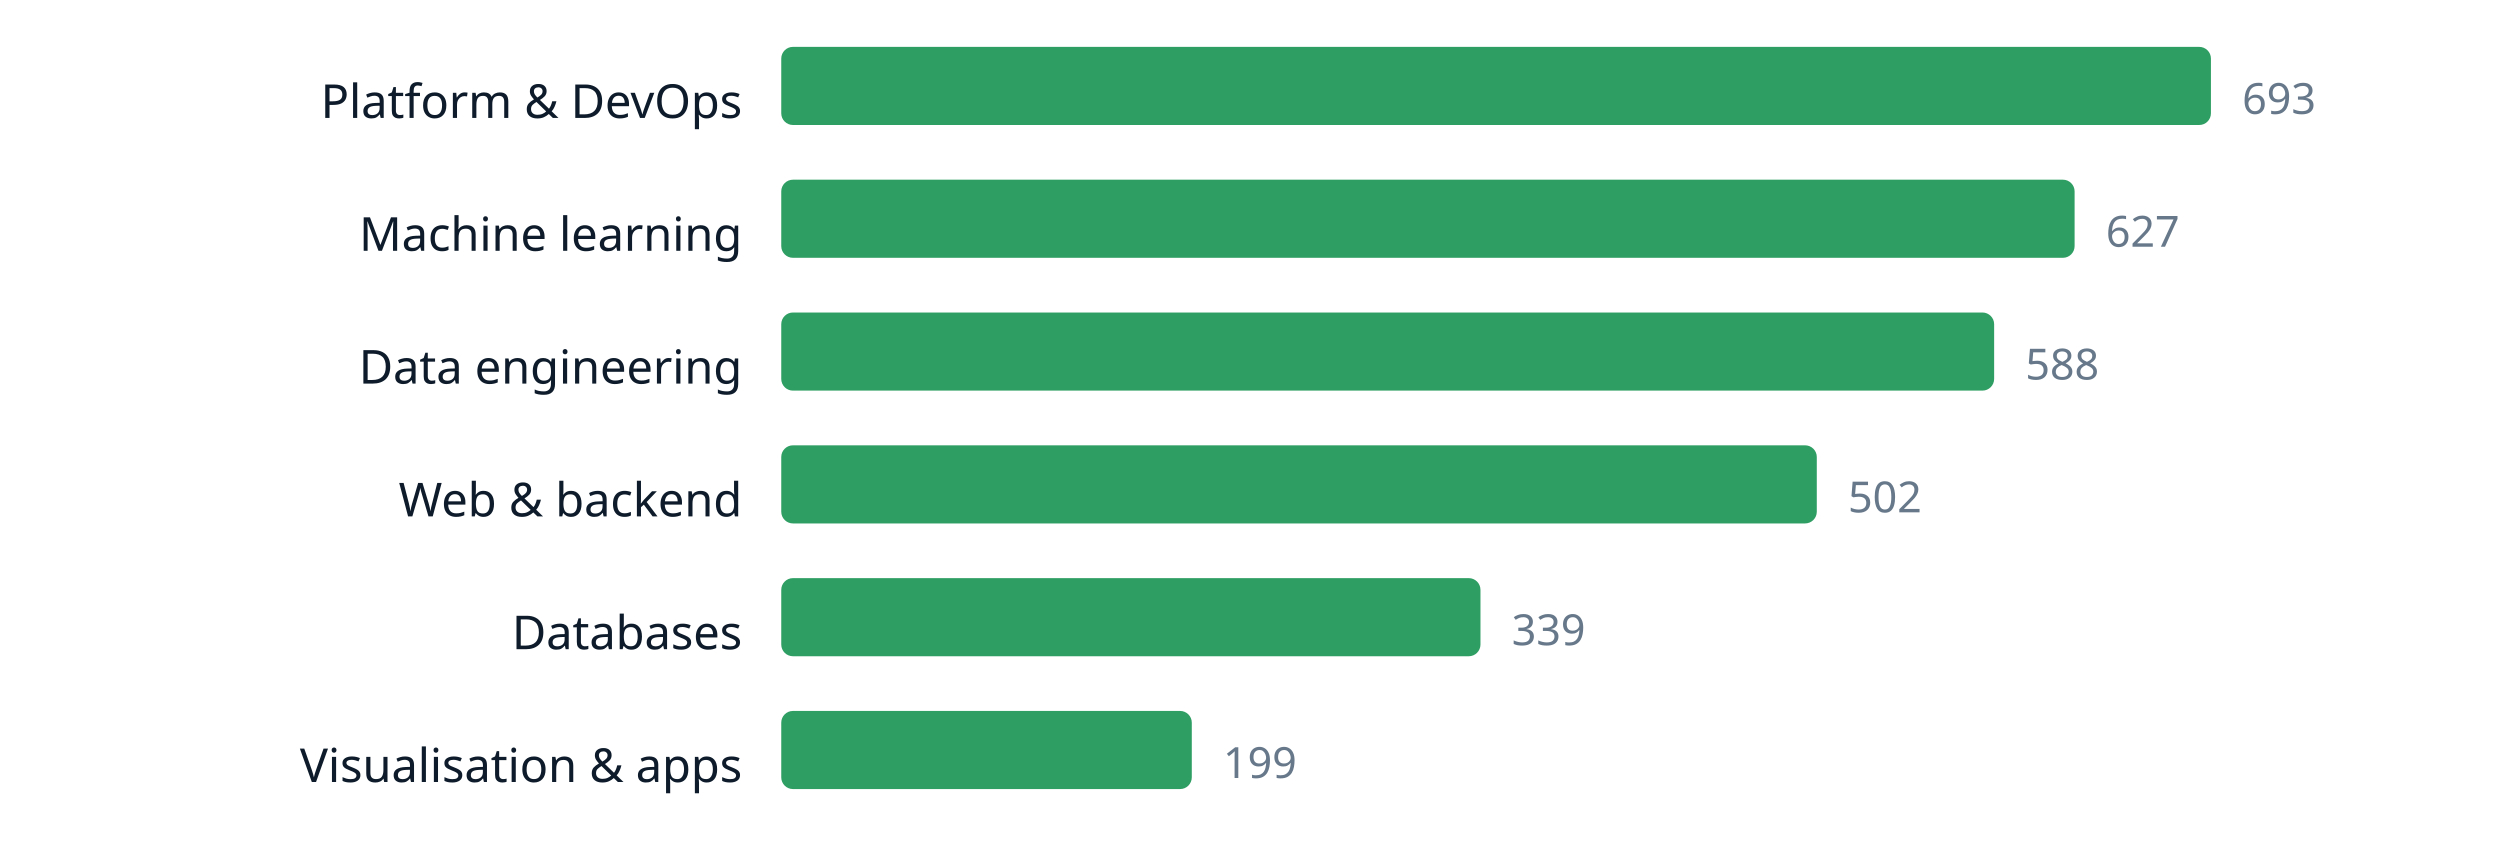
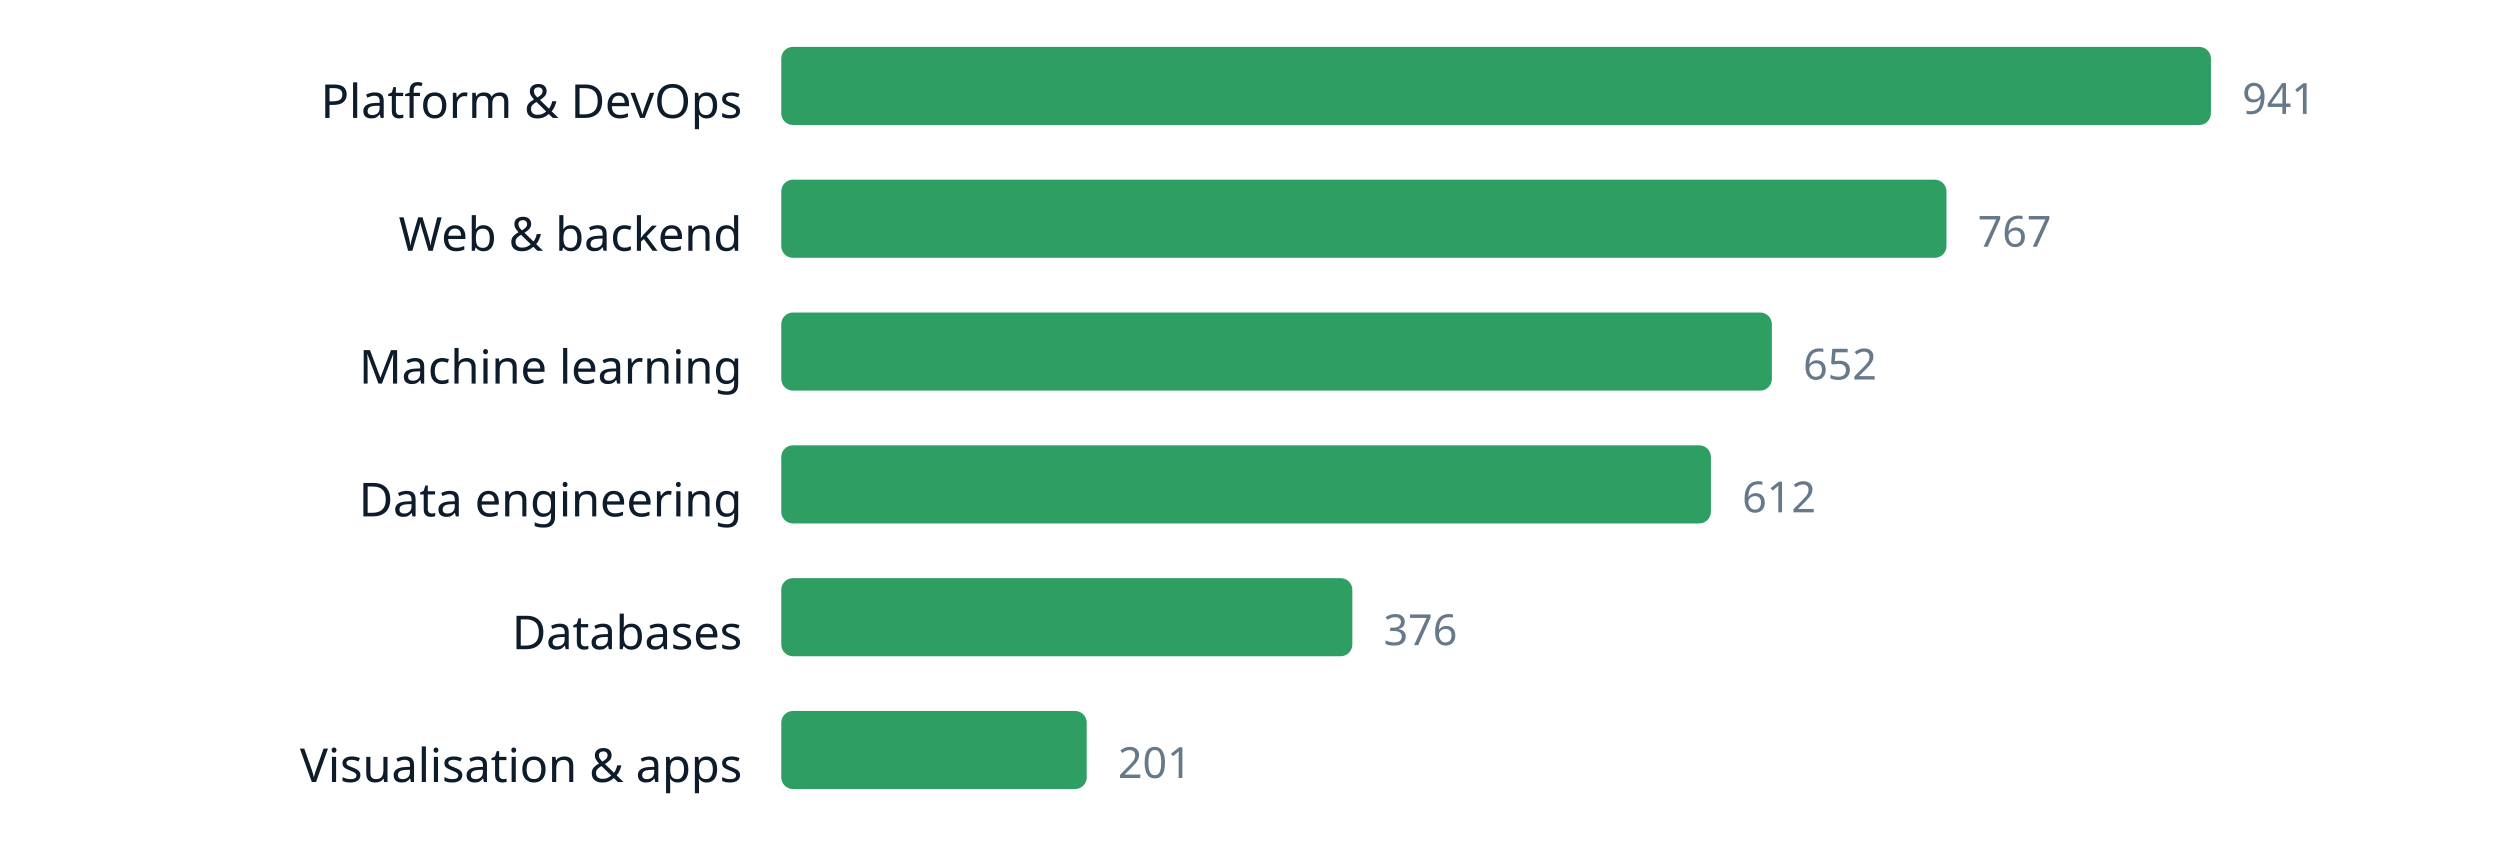
<svg xmlns="http://www.w3.org/2000/svg" width="640" height="220" viewBox="0 0 640 220" role="img" aria-label="chart" font-family="ui-sans-serif, system-ui, sans-serif">
  <text x="190" y="30.2" text-anchor="end" font-size="12" fill="#0d1b2a">Platform &amp; DevOps</text>
  <rect x="200" y="12" width="366.0" height="20" rx="3" fill="#2f9e63" />
-   <text x="574.0" y="29.16" font-size="11" fill="#66788a">693</text>
-   <text x="190" y="64.2" text-anchor="end" font-size="12" fill="#0d1b2a">Machine learning</text>
-   <rect x="200" y="46" width="331.1" height="20" rx="3" fill="#2f9e63" />
-   <text x="539.1" y="63.16" font-size="11" fill="#66788a">627</text>
-   <text x="190" y="98.2" text-anchor="end" font-size="12" fill="#0d1b2a">Data engineering</text>
-   <rect x="200" y="80" width="310.5" height="20" rx="3" fill="#2f9e63" />
-   <text x="518.5" y="97.16" font-size="11" fill="#66788a">588</text>
-   <text x="190" y="132.2" text-anchor="end" font-size="12" fill="#0d1b2a">Web &amp; backend</text>
-   <rect x="200" y="114" width="265.1" height="20" rx="3" fill="#2f9e63" />
-   <text x="473.1" y="131.16" font-size="11" fill="#66788a">502</text>
+   <text x="574.0" y="29.16" font-size="11" fill="#66788a">941</text>
+   <text x="190" y="64.2" text-anchor="end" font-size="12" fill="#0d1b2a">Web &amp; backend</text>
+   <rect x="200" y="46" width="298.3" height="20" rx="3" fill="#2f9e63" />
+   <text x="506.3" y="63.16" font-size="11" fill="#66788a">767</text>
+   <text x="190" y="98.2" text-anchor="end" font-size="12" fill="#0d1b2a">Machine learning</text>
+   <rect x="200" y="80" width="253.6" height="20" rx="3" fill="#2f9e63" />
+   <text x="461.6" y="97.16" font-size="11" fill="#66788a">652</text>
+   <text x="190" y="132.2" text-anchor="end" font-size="12" fill="#0d1b2a">Data engineering</text>
+   <rect x="200" y="114" width="238.0" height="20" rx="3" fill="#2f9e63" />
+   <text x="446.0" y="131.16" font-size="11" fill="#66788a">612</text>
  <text x="190" y="166.2" text-anchor="end" font-size="12" fill="#0d1b2a">Databases</text>
-   <rect x="200" y="148" width="179.0" height="20" rx="3" fill="#2f9e63" />
-   <text x="387.0" y="165.16" font-size="11" fill="#66788a">339</text>
+   <rect x="200" y="148" width="146.2" height="20" rx="3" fill="#2f9e63" />
+   <text x="354.2" y="165.16" font-size="11" fill="#66788a">376</text>
  <text x="190" y="200.2" text-anchor="end" font-size="12" fill="#0d1b2a">Visualisation &amp; apps</text>
-   <rect x="200" y="182" width="105.1" height="20" rx="3" fill="#2f9e63" />
-   <text x="313.1" y="199.16" font-size="11" fill="#66788a">199</text>
+   <rect x="200" y="182" width="78.2" height="20" rx="3" fill="#2f9e63" />
+   <text x="286.2" y="199.16" font-size="11" fill="#66788a">201</text>
</svg>
